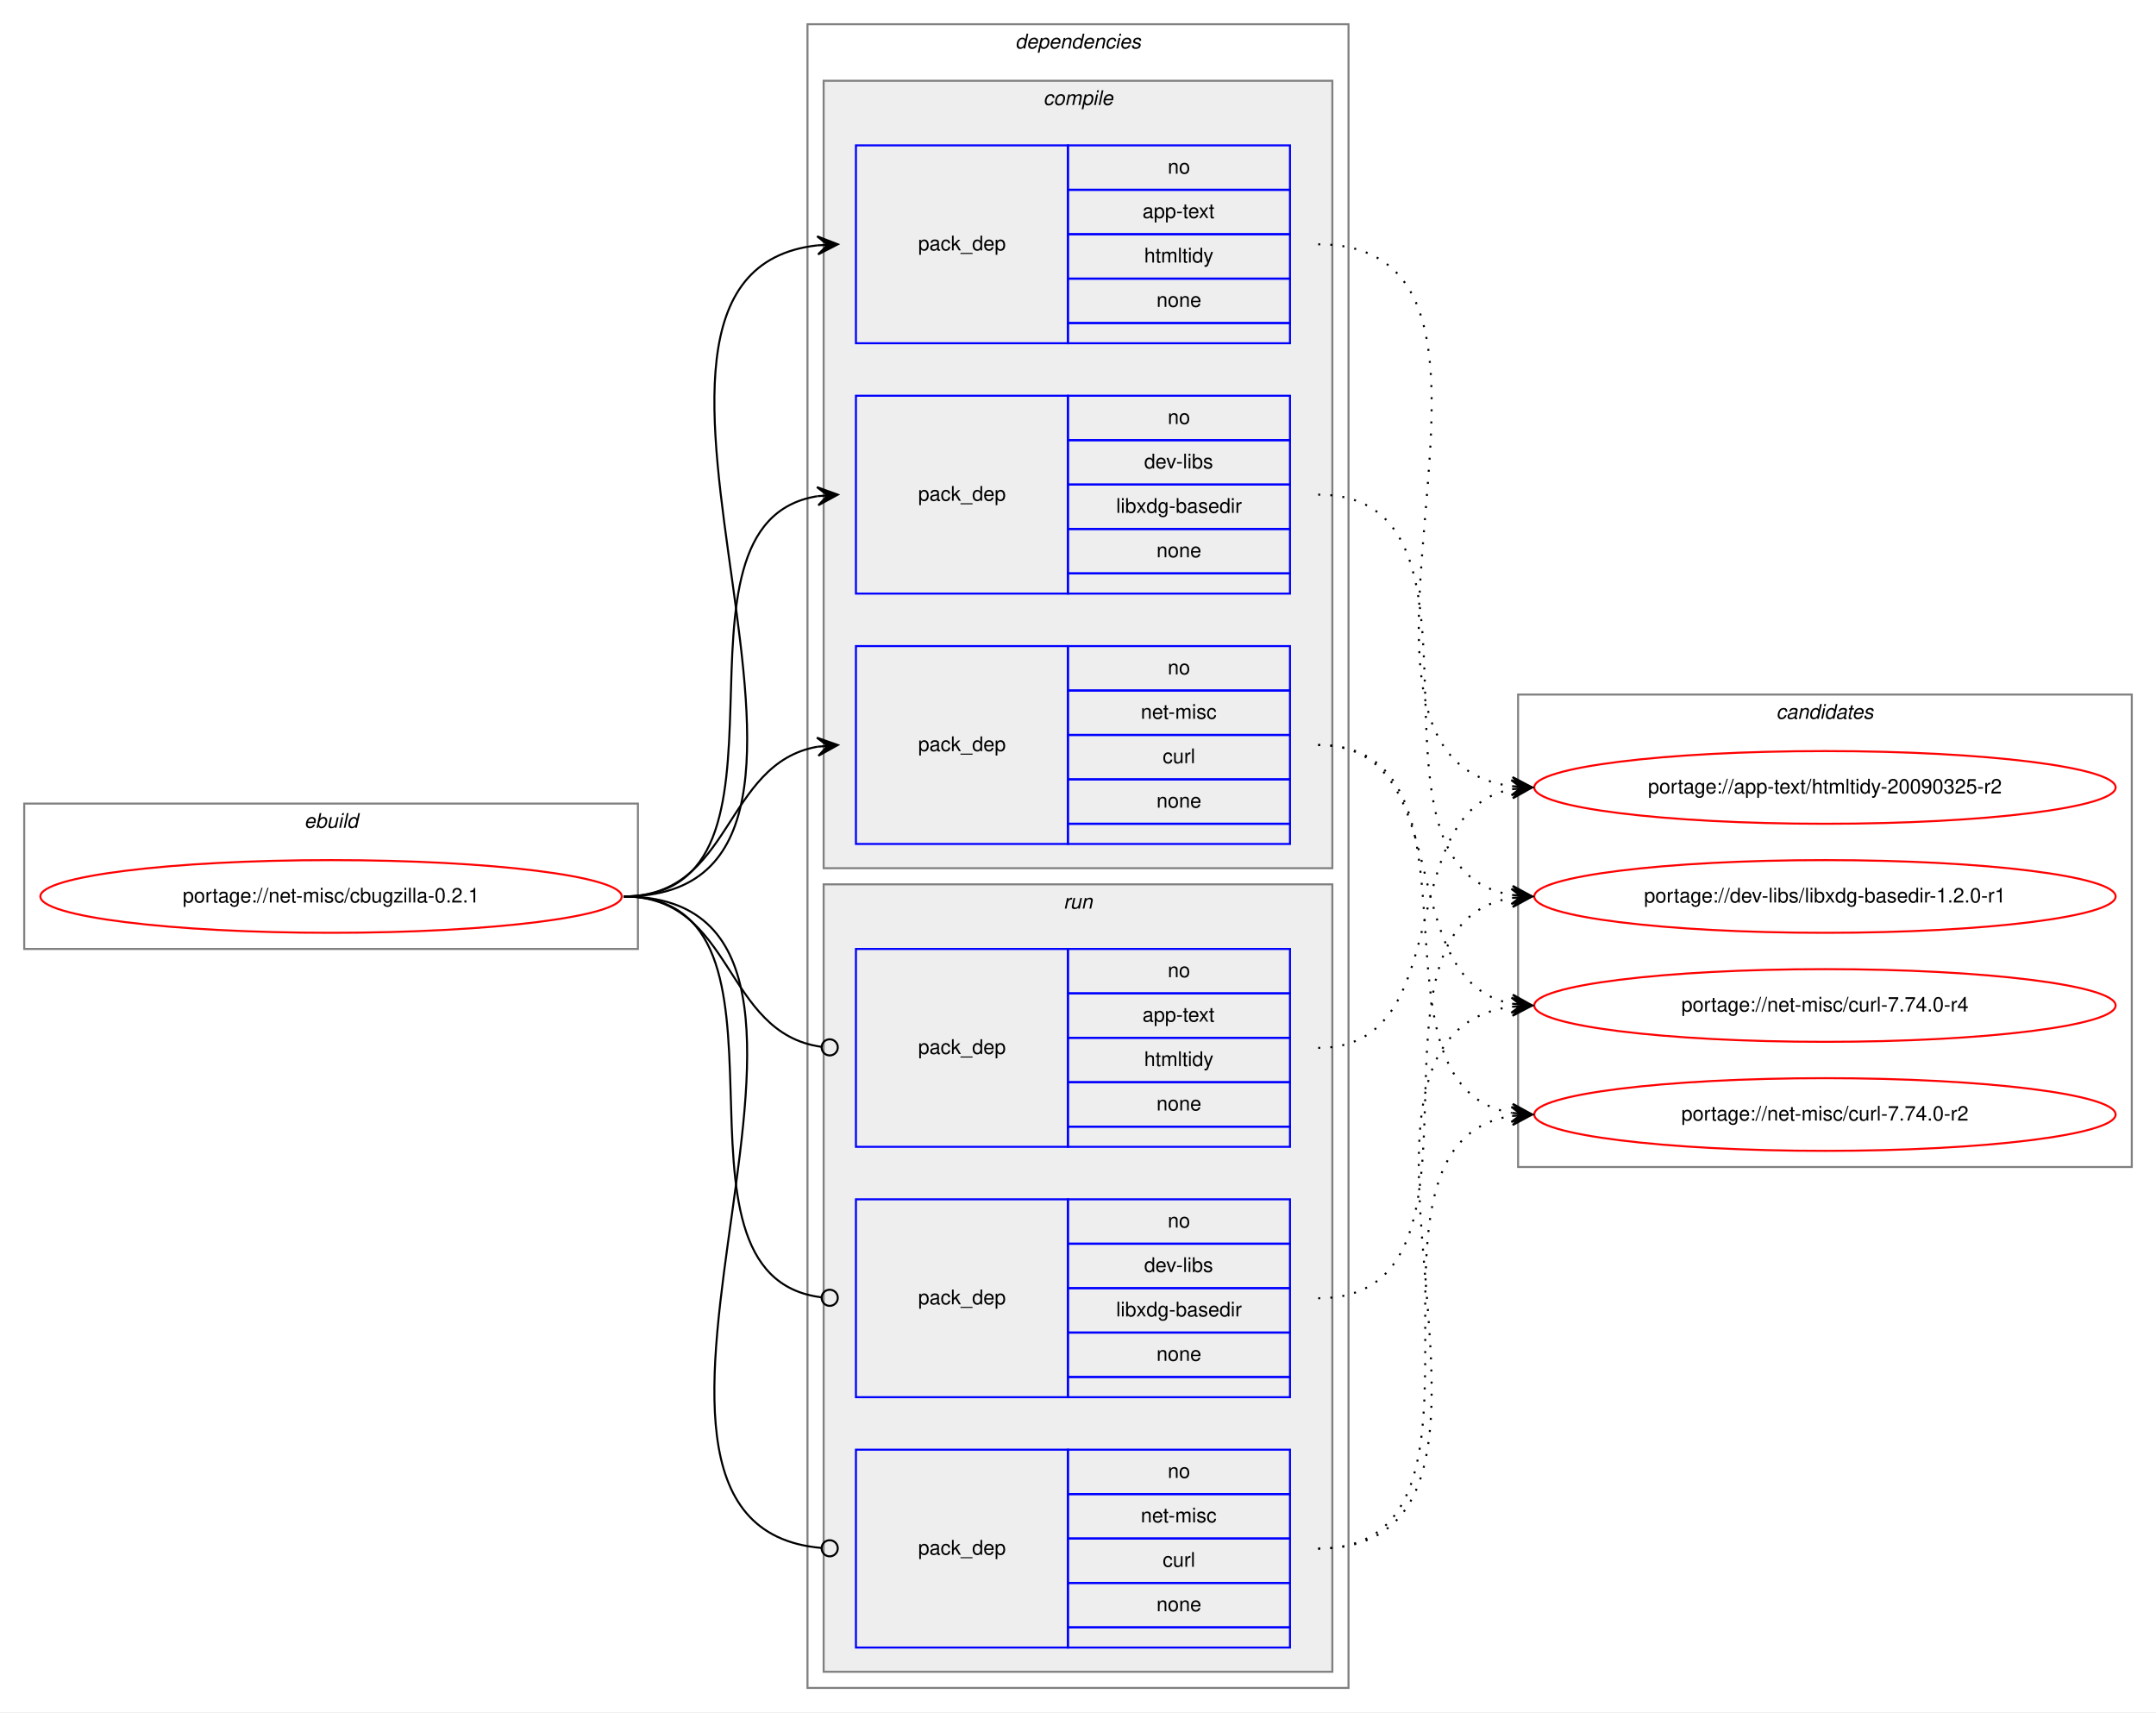
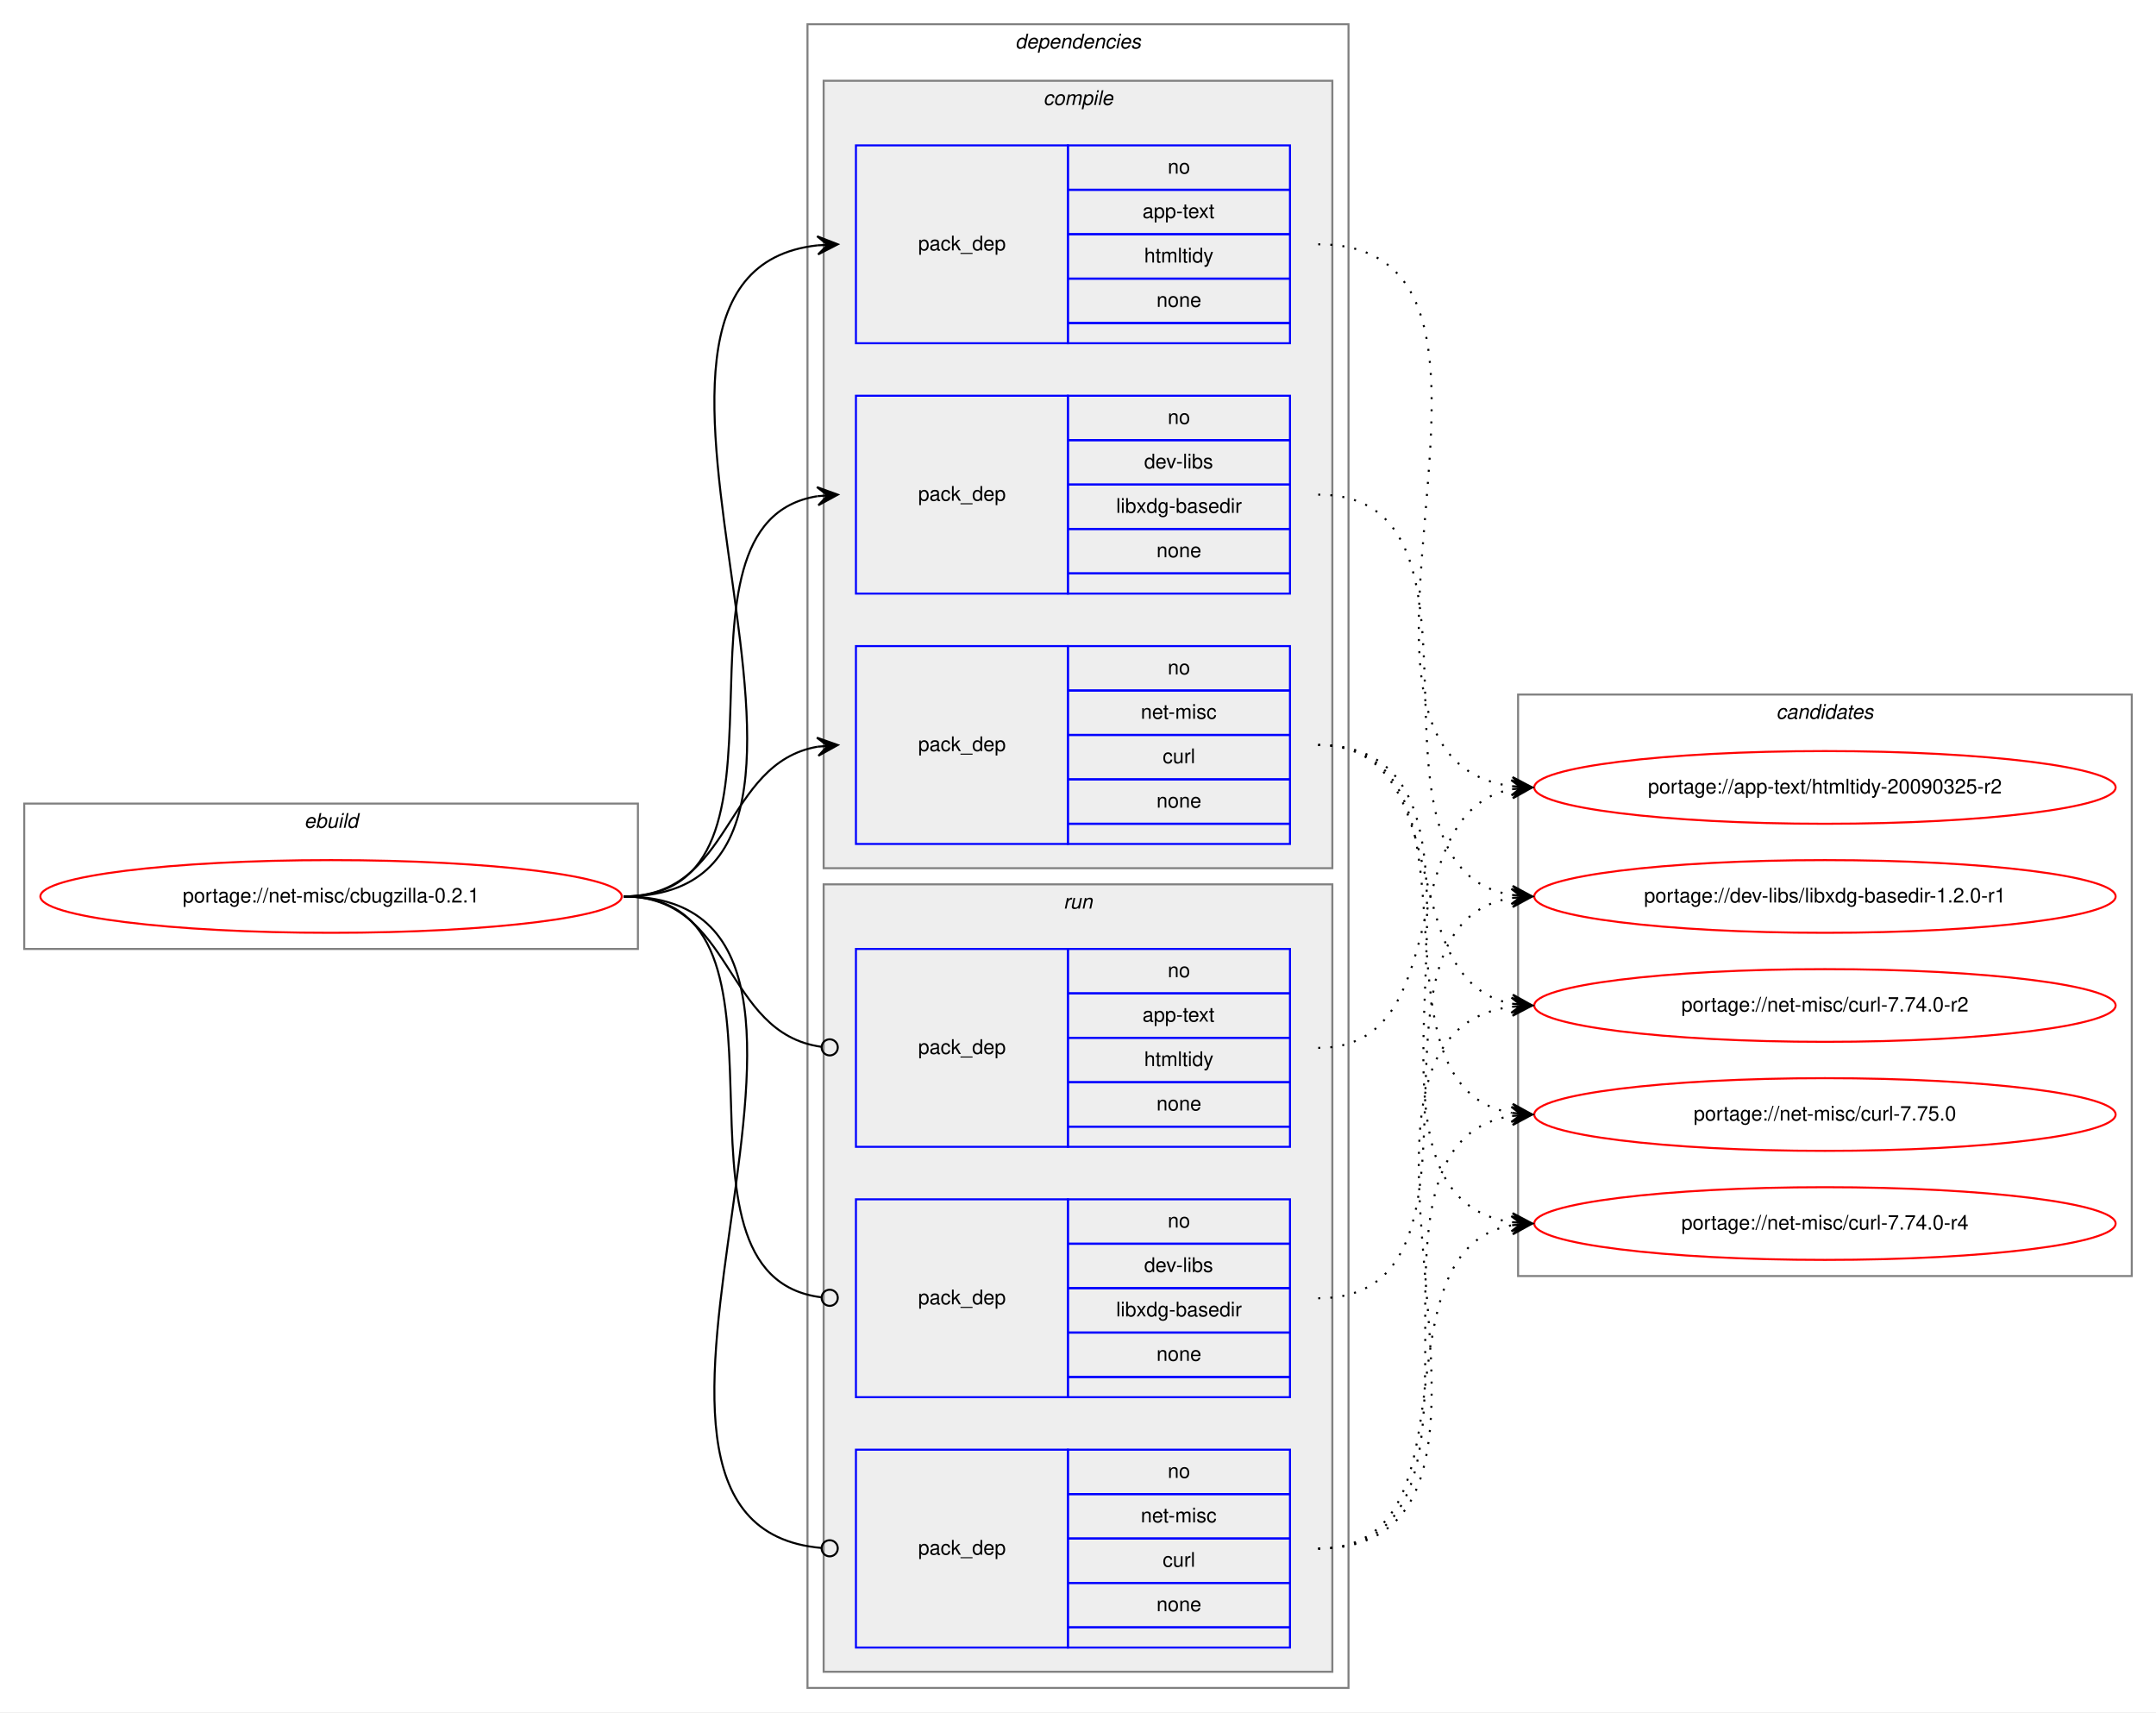
<svg xmlns="http://www.w3.org/2000/svg" xmlns:xlink="http://www.w3.org/1999/xlink" width="1068pt" height="848pt" viewBox="0.00 0.00 1068.00 848.00">
  <g id="graph0" class="graph" transform="scale(1 1) rotate(0) translate(4 844)">
    <polygon fill="white" stroke="transparent" points="-4,4 -4,-844 1064,-844 1064,4 -4,4" />
    <g id="clust1" class="cluster">
      <polygon fill="none" stroke="gray" points="8,-374 8,-446 312,-446 312,-374 8,-374" />
      <text text-anchor="start" x="146.66" y="-434" font-family="Helvetica,sans-Serif" font-style="italic" font-size="10.00">ebuild</text>
    </g>
    <g id="clust2" class="cluster">
      <polygon fill="none" stroke="gray" points="396,-8 396,-832 664,-832 664,-8 396,-8" />
      <text text-anchor="start" x="498.88" y="-820" font-family="Helvetica,sans-Serif" font-style="italic" font-size="10.00">dependencies</text>
    </g>
    <g id="clust3" class="cluster">
      <polygon fill="#eeeeee" stroke="gray" points="404,-414 404,-804 656,-804 656,-414 404,-414" />
      <text text-anchor="start" x="512.78" y="-792" font-family="Helvetica,sans-Serif" font-style="italic" font-size="10.00">compile</text>
    </g>
    <g id="clust8" class="cluster">
      <polygon fill="#eeeeee" stroke="gray" points="404,-16 404,-406 656,-406 656,-16 404,-16" />
      <text text-anchor="start" x="522.78" y="-394" font-family="Helvetica,sans-Serif" font-style="italic" font-size="10.00">run</text>
    </g>
    <g id="clust12" class="cluster">
-       <polygon fill="none" stroke="gray" points="748,-266 748,-500 1052,-500 1052,-266 748,-266" />
+       <polygon fill="none" stroke="gray" points="748,-212 748,-500 1052,-500 1052,-212 748,-212" />
      <text text-anchor="start" x="875.82" y="-488" font-family="Helvetica,sans-Serif" font-style="italic" font-size="10.00">candidates</text>
    </g>
    <g id="node1" class="node">
      <g id="a_node1">
        <a xlink:href="../net-misc/cbugzilla-0.2.1.svg" xlink:title="portage://net-misc/cbugzilla-0.2.1">
          <ellipse fill="none" stroke="red" cx="160" cy="-400" rx="144" ry="18" />
          <text text-anchor="middle" x="160" y="-397" font-family="Helvetica,sans-Serif" font-size="10.00">portage://net-misc/cbugzilla-0.2.1</text>
        </a>
      </g>
    </g>
    <g id="node2" class="node">
      <polygon fill="none" stroke="blue" points="420,-674 420,-772 525,-772 525,-674 420,-674" />
      <text text-anchor="start" x="450.82" y="-720" font-family="Helvetica,sans-Serif" font-size="10.00">pack_dep</text>
      <polygon fill="none" stroke="blue" points="525,-750 525,-772 635,-772 635,-750 525,-750" />
      <text text-anchor="start" x="574.44" y="-758" font-family="Helvetica,sans-Serif" font-size="10.00">no</text>
      <polygon fill="none" stroke="blue" points="525,-728 525,-750 635,-750 635,-728 525,-728" />
      <text text-anchor="start" x="561.94" y="-736" font-family="Helvetica,sans-Serif" font-size="10.00">app-text</text>
      <polygon fill="none" stroke="blue" points="525,-706 525,-728 635,-728 635,-706 525,-706" />
      <text text-anchor="start" x="562.78" y="-714" font-family="Helvetica,sans-Serif" font-size="10.00">htmltidy</text>
      <polygon fill="none" stroke="blue" points="525,-684 525,-706 635,-706 635,-684 525,-684" />
      <text text-anchor="start" x="568.88" y="-692" font-family="Helvetica,sans-Serif" font-size="10.00">none</text>
      <polygon fill="none" stroke="blue" points="525,-674 525,-684 635,-684 635,-674 525,-674" />
    </g>
    <g id="edge1" class="edge">
      <path fill="none" stroke="black" d="M305,-400C452.55,-400 268.92,-708.04 400.94,-722.48" />
      <polygon fill="black" stroke="black" points="411,-723 400.78,-726.97 406.01,-722.74 401.01,-722.48 401.01,-722.48 401.01,-722.48 406.01,-722.74 401.25,-717.99 411,-723 411,-723" />
    </g>
    <g id="node3" class="node">
      <polygon fill="none" stroke="blue" points="420,-550 420,-648 525,-648 525,-550 420,-550" />
      <text text-anchor="start" x="450.82" y="-596" font-family="Helvetica,sans-Serif" font-size="10.00">pack_dep</text>
      <polygon fill="none" stroke="blue" points="525,-626 525,-648 635,-648 635,-626 525,-626" />
      <text text-anchor="start" x="574.44" y="-634" font-family="Helvetica,sans-Serif" font-size="10.00">no</text>
      <polygon fill="none" stroke="blue" points="525,-604 525,-626 635,-626 635,-604 525,-604" />
      <text text-anchor="start" x="562.78" y="-612" font-family="Helvetica,sans-Serif" font-size="10.00">dev-libs</text>
      <polygon fill="none" stroke="blue" points="525,-582 525,-604 635,-604 635,-582 525,-582" />
      <text text-anchor="start" x="548.89" y="-590" font-family="Helvetica,sans-Serif" font-size="10.00">libxdg-basedir</text>
      <polygon fill="none" stroke="blue" points="525,-560 525,-582 635,-582 635,-560 525,-560" />
      <text text-anchor="start" x="568.88" y="-568" font-family="Helvetica,sans-Serif" font-size="10.00">none</text>
      <polygon fill="none" stroke="blue" points="525,-550 525,-560 635,-560 635,-550 525,-550" />
    </g>
    <g id="edge2" class="edge">
      <path fill="none" stroke="black" d="M305,-400C401.59,-400 317.36,-584.88 400.88,-598.24" />
      <polygon fill="black" stroke="black" points="411,-599 400.69,-602.74 406.01,-598.63 401.03,-598.25 401.03,-598.25 401.03,-598.25 406.01,-598.63 401.37,-593.76 411,-599 411,-599" />
    </g>
    <g id="node4" class="node">
      <polygon fill="none" stroke="blue" points="420,-426 420,-524 525,-524 525,-426 420,-426" />
      <text text-anchor="start" x="450.82" y="-472" font-family="Helvetica,sans-Serif" font-size="10.00">pack_dep</text>
      <polygon fill="none" stroke="blue" points="525,-502 525,-524 635,-524 635,-502 525,-502" />
      <text text-anchor="start" x="574.44" y="-510" font-family="Helvetica,sans-Serif" font-size="10.00">no</text>
      <polygon fill="none" stroke="blue" points="525,-480 525,-502 635,-502 635,-480 525,-480" />
      <text text-anchor="start" x="561.11" y="-488" font-family="Helvetica,sans-Serif" font-size="10.00">net-misc</text>
      <polygon fill="none" stroke="blue" points="525,-458 525,-480 635,-480 635,-458 525,-458" />
      <text text-anchor="start" x="571.95" y="-466" font-family="Helvetica,sans-Serif" font-size="10.00">curl</text>
      <polygon fill="none" stroke="blue" points="525,-436 525,-458 635,-458 635,-436 525,-436" />
      <text text-anchor="start" x="568.88" y="-444" font-family="Helvetica,sans-Serif" font-size="10.00">none</text>
      <polygon fill="none" stroke="blue" points="525,-426 525,-436 635,-436 635,-426 525,-426" />
    </g>
    <g id="edge3" class="edge">
      <path fill="none" stroke="black" d="M305,-400C359.1,-400 354.2,-465.92 400.93,-474.16" />
      <polygon fill="black" stroke="black" points="411,-475 400.66,-478.65 406.02,-474.58 401.03,-474.17 401.03,-474.17 401.03,-474.17 406.02,-474.58 401.41,-469.68 411,-475 411,-475" />
    </g>
    <g id="node5" class="node">
      <polygon fill="none" stroke="blue" points="420,-276 420,-374 525,-374 525,-276 420,-276" />
      <text text-anchor="start" x="450.82" y="-322" font-family="Helvetica,sans-Serif" font-size="10.00">pack_dep</text>
      <polygon fill="none" stroke="blue" points="525,-352 525,-374 635,-374 635,-352 525,-352" />
      <text text-anchor="start" x="574.44" y="-360" font-family="Helvetica,sans-Serif" font-size="10.00">no</text>
      <polygon fill="none" stroke="blue" points="525,-330 525,-352 635,-352 635,-330 525,-330" />
      <text text-anchor="start" x="561.94" y="-338" font-family="Helvetica,sans-Serif" font-size="10.00">app-text</text>
      <polygon fill="none" stroke="blue" points="525,-308 525,-330 635,-330 635,-308 525,-308" />
      <text text-anchor="start" x="562.78" y="-316" font-family="Helvetica,sans-Serif" font-size="10.00">htmltidy</text>
      <polygon fill="none" stroke="blue" points="525,-286 525,-308 635,-308 635,-286 525,-286" />
      <text text-anchor="start" x="568.88" y="-294" font-family="Helvetica,sans-Serif" font-size="10.00">none</text>
      <polygon fill="none" stroke="blue" points="525,-276 525,-286 635,-286 635,-276 525,-276" />
    </g>
    <g id="edge4" class="edge">
      <path fill="none" stroke="black" d="M305,-400C359.89,-400 354.05,-332.15 403.01,-325.52" />
      <ellipse fill="none" stroke="black" cx="407.01" cy="-325.26" rx="4" ry="4" />
    </g>
    <g id="node6" class="node">
      <polygon fill="none" stroke="blue" points="420,-152 420,-250 525,-250 525,-152 420,-152" />
      <text text-anchor="start" x="450.82" y="-198" font-family="Helvetica,sans-Serif" font-size="10.00">pack_dep</text>
      <polygon fill="none" stroke="blue" points="525,-228 525,-250 635,-250 635,-228 525,-228" />
      <text text-anchor="start" x="574.44" y="-236" font-family="Helvetica,sans-Serif" font-size="10.00">no</text>
      <polygon fill="none" stroke="blue" points="525,-206 525,-228 635,-228 635,-206 525,-206" />
      <text text-anchor="start" x="562.78" y="-214" font-family="Helvetica,sans-Serif" font-size="10.00">dev-libs</text>
      <polygon fill="none" stroke="blue" points="525,-184 525,-206 635,-206 635,-184 525,-184" />
      <text text-anchor="start" x="548.89" y="-192" font-family="Helvetica,sans-Serif" font-size="10.00">libxdg-basedir</text>
      <polygon fill="none" stroke="blue" points="525,-162 525,-184 635,-184 635,-162 525,-162" />
      <text text-anchor="start" x="568.88" y="-170" font-family="Helvetica,sans-Serif" font-size="10.00">none</text>
      <polygon fill="none" stroke="blue" points="525,-152 525,-162 635,-162 635,-152 525,-152" />
    </g>
    <g id="edge5" class="edge">
      <path fill="none" stroke="black" d="M305,-400C402.37,-400 315.98,-212.11 402.95,-201.47" />
      <ellipse fill="none" stroke="black" cx="407.01" cy="-201.23" rx="4" ry="4" />
    </g>
    <g id="node7" class="node">
      <polygon fill="none" stroke="blue" points="420,-28 420,-126 525,-126 525,-28 420,-28" />
      <text text-anchor="start" x="450.82" y="-74" font-family="Helvetica,sans-Serif" font-size="10.00">pack_dep</text>
      <polygon fill="none" stroke="blue" points="525,-104 525,-126 635,-126 635,-104 525,-104" />
      <text text-anchor="start" x="574.44" y="-112" font-family="Helvetica,sans-Serif" font-size="10.00">no</text>
      <polygon fill="none" stroke="blue" points="525,-82 525,-104 635,-104 635,-82 525,-82" />
      <text text-anchor="start" x="561.11" y="-90" font-family="Helvetica,sans-Serif" font-size="10.00">net-misc</text>
      <polygon fill="none" stroke="blue" points="525,-60 525,-82 635,-82 635,-60 525,-60" />
      <text text-anchor="start" x="571.95" y="-68" font-family="Helvetica,sans-Serif" font-size="10.00">curl</text>
      <polygon fill="none" stroke="blue" points="525,-38 525,-60 635,-60 635,-38 525,-38" />
      <text text-anchor="start" x="568.88" y="-46" font-family="Helvetica,sans-Serif" font-size="10.00">none</text>
      <polygon fill="none" stroke="blue" points="525,-28 525,-38 635,-38 635,-28 525,-28" />
    </g>
    <g id="edge6" class="edge">
      <path fill="none" stroke="black" d="M305,-400C453.28,-400 267.07,-88.88 402.94,-77.33" />
      <ellipse fill="none" stroke="black" cx="407" cy="-77.16" rx="4" ry="4" />
    </g>
    <g id="node8" class="node">
      <g id="a_node8">
        <a xlink:href="../app-text/htmltidy-20090325-r2.svg" xlink:title="portage://app-text/htmltidy-20090325-r2">
          <ellipse fill="none" stroke="red" cx="900" cy="-454" rx="144" ry="18" />
          <text text-anchor="middle" x="900" y="-451" font-family="Helvetica,sans-Serif" font-size="10.00">portage://app-text/htmltidy-20090325-r2</text>
        </a>
      </g>
    </g>
    <g id="edge7" class="edge">
      <path fill="none" stroke="black" stroke-dasharray="1,5" d="M649,-723C773.86,-723 634.83,-469.02 744.74,-454.64" />
      <polygon fill="black" stroke="black" points="755,-454 745.3,-459.11 750.01,-454.31 745.02,-454.62 745.02,-454.62 745.02,-454.62 750.01,-454.31 744.74,-450.13 755,-454 755,-454" />
    </g>
    <g id="node9" class="node">
      <g id="a_node9">
        <a xlink:href="../dev-libs/libxdg-basedir-1.2.0-r1.svg" xlink:title="portage://dev-libs/libxdg-basedir-1.2.0-r1">
          <ellipse fill="none" stroke="red" cx="900" cy="-400" rx="144" ry="18" />
          <text text-anchor="middle" x="900" y="-397" font-family="Helvetica,sans-Serif" font-size="10.00">portage://dev-libs/libxdg-basedir-1.2.0-r1</text>
        </a>
      </g>
    </g>
    <g id="edge8" class="edge">
      <path fill="none" stroke="black" stroke-dasharray="1,5" d="M649,-599C745.59,-599 661.36,-414.12 744.88,-400.76" />
      <polygon fill="black" stroke="black" points="755,-400 745.37,-405.24 750.01,-400.37 745.03,-400.75 745.03,-400.75 745.03,-400.75 750.01,-400.37 744.69,-396.26 755,-400 755,-400" />
    </g>
    <g id="node10" class="node">
      <g id="a_node10">
+         <a xlink:href="../net-misc/curl-7.75.0.svg" xlink:title="portage://net-misc/curl-7.75.0">
+           <ellipse fill="none" stroke="red" cx="900" cy="-292" rx="144" ry="18" />
+           <text text-anchor="middle" x="900" y="-289" font-family="Helvetica,sans-Serif" font-size="10.00">portage://net-misc/curl-7.75.0</text>
+         </a>
+       </g>
+     </g>
+     <g id="edge9" class="edge">
+       <path fill="none" stroke="black" stroke-dasharray="1,5" d="M649,-475C739.32,-475 667.14,-306.02 744.77,-292.82" />
+       <polygon fill="black" stroke="black" points="755,-292 745.39,-297.28 750.02,-292.4 745.03,-292.8 745.03,-292.8 745.03,-292.8 750.02,-292.4 744.67,-288.31 755,-292 755,-292" />
+     </g>
+     <g id="node11" class="node">
+       <g id="a_node11">
        <a xlink:href="../net-misc/curl-7.74.0-r4.svg" xlink:title="portage://net-misc/curl-7.74.0-r4">
+           <ellipse fill="none" stroke="red" cx="900" cy="-238" rx="144" ry="18" />
+           <text text-anchor="middle" x="900" y="-235" font-family="Helvetica,sans-Serif" font-size="10.00">portage://net-misc/curl-7.74.0-r4</text>
+         </a>
+       </g>
+     </g>
+     <g id="edge10" class="edge">
+       <path fill="none" stroke="black" stroke-dasharray="1,5" d="M649,-475C760.78,-475 647.18,-252.58 744.87,-238.68" />
+       <polygon fill="black" stroke="black" points="755,-238 745.32,-243.16 750.01,-238.33 745.02,-238.67 745.02,-238.67 745.02,-238.67 750.01,-238.33 744.72,-234.18 755,-238 755,-238" />
+     </g>
+     <g id="node12" class="node">
+       <g id="a_node12">
+         <a xlink:href="../net-misc/curl-7.74.0-r2.svg" xlink:title="portage://net-misc/curl-7.74.0-r2">
          <ellipse fill="none" stroke="red" cx="900" cy="-346" rx="144" ry="18" />
-           <text text-anchor="middle" x="900" y="-343" font-family="Helvetica,sans-Serif" font-size="10.00">portage://net-misc/curl-7.74.0-r4</text>
-         </a>
-       </g>
-     </g>
-     <g id="edge9" class="edge">
+           <text text-anchor="middle" x="900" y="-343" font-family="Helvetica,sans-Serif" font-size="10.00">portage://net-misc/curl-7.74.0-r2</text>
+         </a>
+       </g>
+     </g>
+     <g id="edge11" class="edge">
      <path fill="none" stroke="black" stroke-dasharray="1,5" d="M649,-475C719.58,-475 684.66,-358.29 744.94,-346.89" />
      <polygon fill="black" stroke="black" points="755,-346 745.44,-351.37 750.02,-346.44 745.04,-346.88 745.04,-346.88 745.04,-346.88 750.02,-346.44 744.64,-342.4 755,-346 755,-346" />
    </g>
-     <g id="node11" class="node">
-       <g id="a_node11">
-         <a xlink:href="../net-misc/curl-7.74.0-r2.svg" xlink:title="portage://net-misc/curl-7.74.0-r2">
-           <ellipse fill="none" stroke="red" cx="900" cy="-292" rx="144" ry="18" />
-           <text text-anchor="middle" x="900" y="-289" font-family="Helvetica,sans-Serif" font-size="10.00">portage://net-misc/curl-7.74.0-r2</text>
-         </a>
-       </g>
-     </g>
-     <g id="edge10" class="edge">
-       <path fill="none" stroke="black" stroke-dasharray="1,5" d="M649,-475C739.32,-475 667.14,-306.02 744.77,-292.82" />
-       <polygon fill="black" stroke="black" points="755,-292 745.39,-297.28 750.02,-292.4 745.03,-292.8 745.03,-292.8 745.03,-292.8 750.02,-292.4 744.67,-288.31 755,-292 755,-292" />
-     </g>
-     <g id="edge11" class="edge">
+     <g id="edge12" class="edge">
      <path fill="none" stroke="black" stroke-dasharray="1,5" d="M649,-325C719.58,-325 684.66,-441.71 744.94,-453.11" />
      <polygon fill="black" stroke="black" points="755,-454 744.64,-457.6 750.02,-453.56 745.04,-453.12 745.04,-453.12 745.04,-453.12 750.02,-453.56 745.44,-448.63 755,-454 755,-454" />
    </g>
-     <g id="edge12" class="edge">
+     <g id="edge13" class="edge">
      <path fill="none" stroke="black" stroke-dasharray="1,5" d="M649,-201C745.59,-201 661.36,-385.88 744.88,-399.24" />
      <polygon fill="black" stroke="black" points="755,-400 744.69,-403.74 750.01,-399.63 745.03,-399.25 745.03,-399.25 745.03,-399.25 750.01,-399.63 745.37,-394.76 755,-400 755,-400" />
-     </g>
-     <g id="edge13" class="edge">
-       <path fill="none" stroke="black" stroke-dasharray="1,5" d="M649,-77C773.86,-77 634.83,-330.98 744.74,-345.36" />
-       <polygon fill="black" stroke="black" points="755,-346 744.74,-349.87 750.01,-345.69 745.02,-345.38 745.02,-345.38 745.02,-345.38 750.01,-345.69 745.3,-340.89 755,-346 755,-346" />
    </g>
    <g id="edge14" class="edge">
      <path fill="none" stroke="black" stroke-dasharray="1,5" d="M649,-77C751.9,-77 655.53,-277.55 744.81,-291.26" />
      <polygon fill="black" stroke="black" points="755,-292 744.7,-295.77 750.01,-291.64 745.03,-291.28 745.03,-291.28 745.03,-291.28 750.01,-291.64 745.35,-286.79 755,-292 755,-292" />
    </g>
+     <g id="edge15" class="edge">
+       <path fill="none" stroke="black" stroke-dasharray="1,5" d="M649,-77C730.99,-77 674.66,-224.46 744.77,-237.13" />
+       <polygon fill="black" stroke="black" points="755,-238 744.66,-241.64 750.02,-237.58 745.04,-237.16 745.04,-237.16 745.04,-237.16 750.02,-237.58 745.42,-232.67 755,-238 755,-238" />
+     </g>
+     <g id="edge16" class="edge">
+       <path fill="none" stroke="black" stroke-dasharray="1,5" d="M649,-77C773.86,-77 634.83,-330.98 744.74,-345.36" />
+       <polygon fill="black" stroke="black" points="755,-346 744.74,-349.87 750.01,-345.69 745.02,-345.38 745.02,-345.38 745.02,-345.38 750.01,-345.69 745.3,-340.89 755,-346 755,-346" />
+     </g>
  </g>
</svg>
